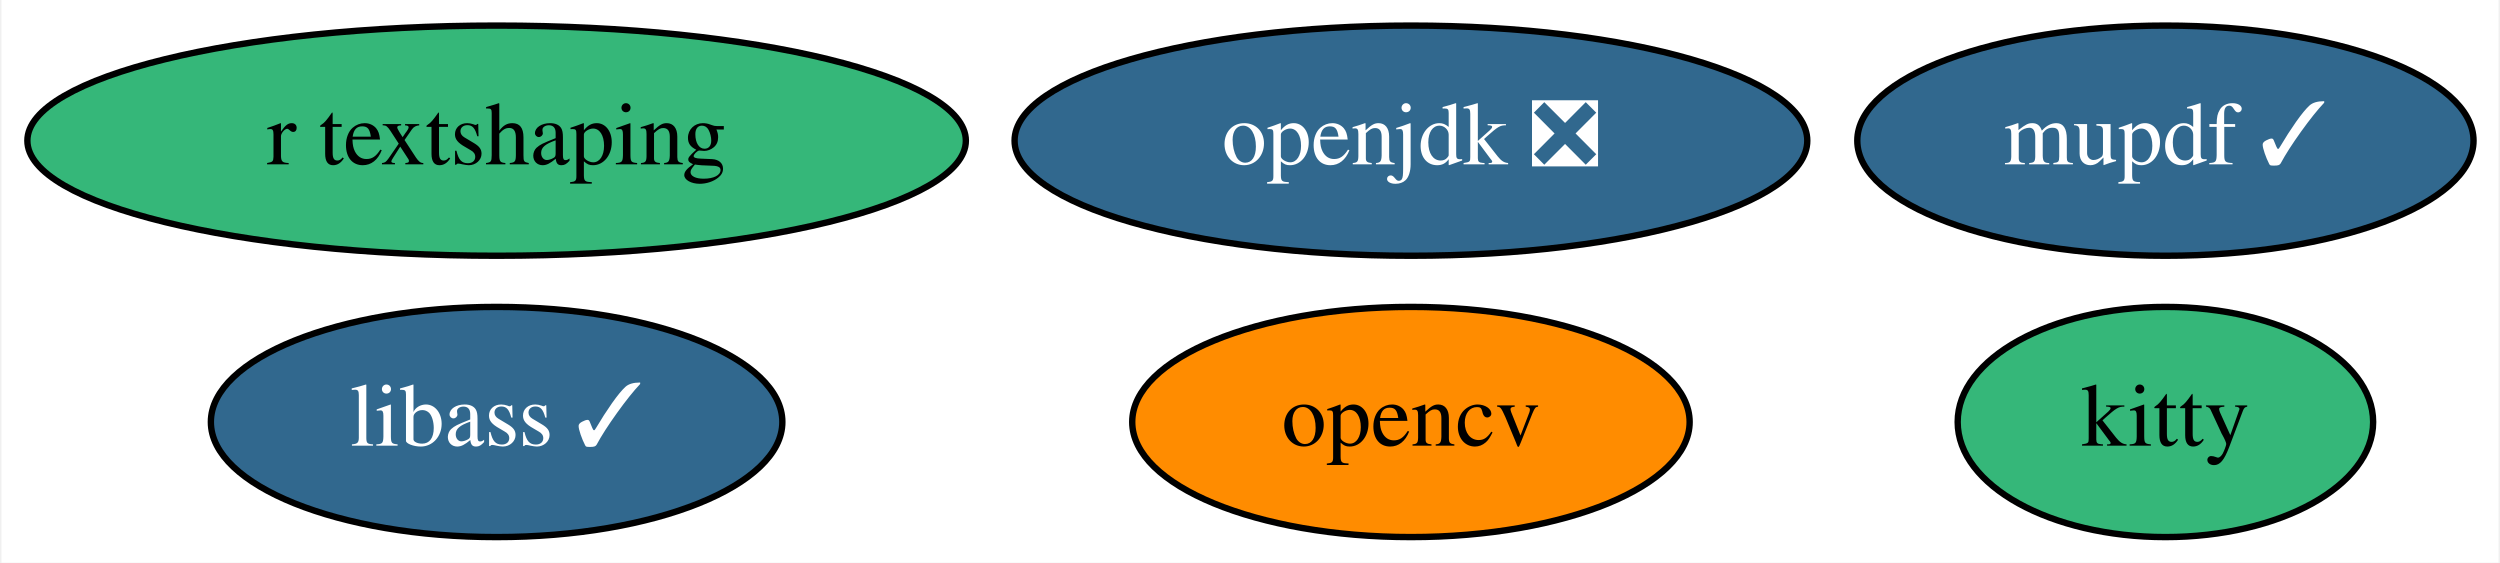
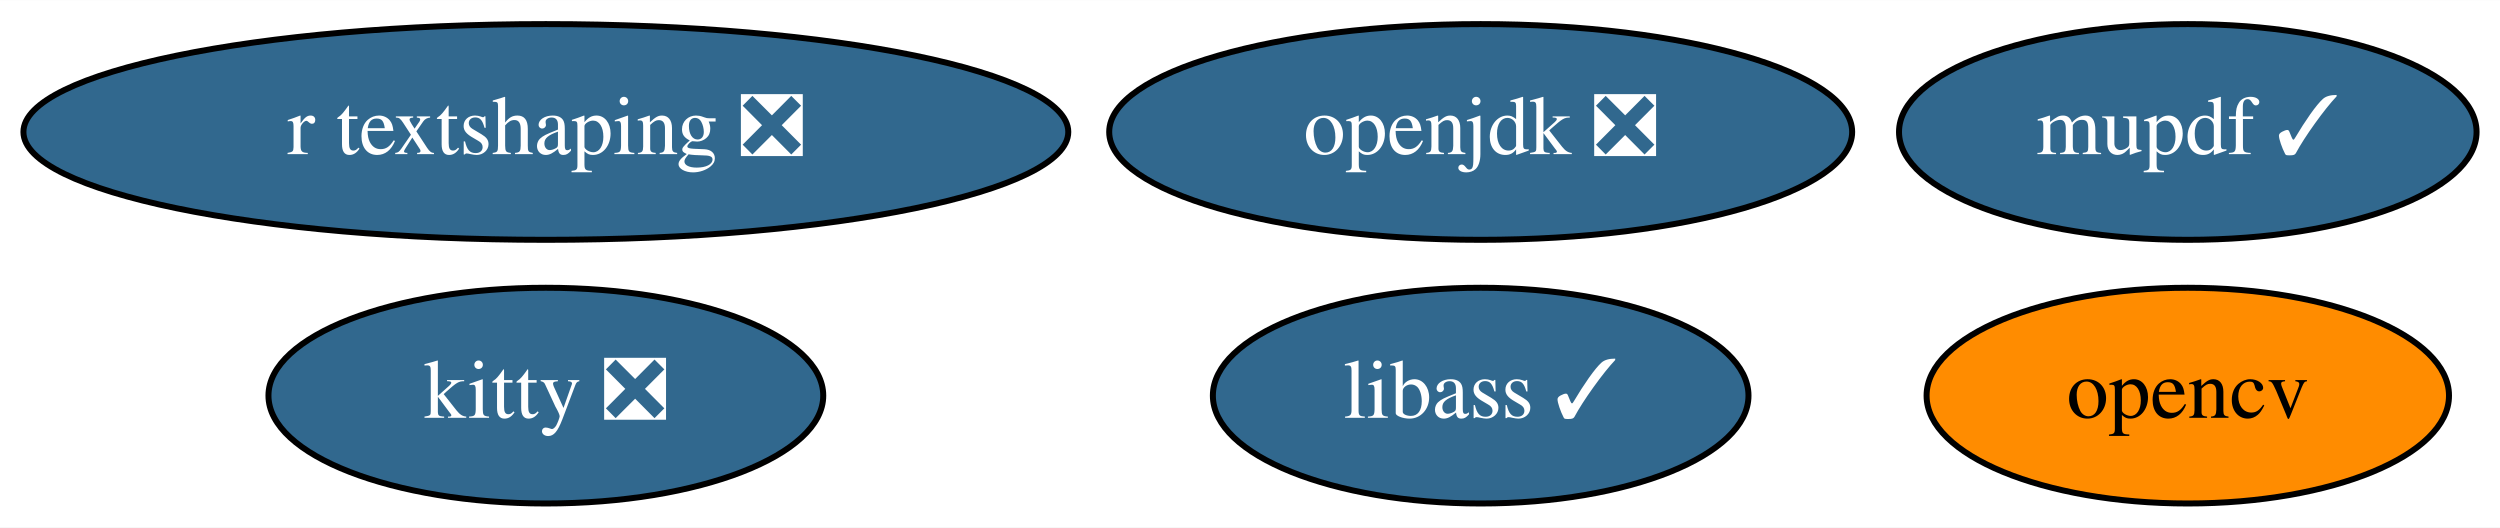
- <svg xmlns="http://www.w3.org/2000/svg" xmlns:xlink="http://www.w3.org/1999/xlink" width="391pt" height="88pt" viewBox="0.00 0.00 390.54 88.00">
+ <svg xmlns="http://www.w3.org/2000/svg" xmlns:xlink="http://www.w3.org/1999/xlink" width="417pt" height="88pt" viewBox="0.00 0.00 417.19 88.00">
  <g id="graph0" class="graph" transform="scale(1 1) rotate(0) translate(4 84)">
-     <polygon fill="white" stroke="transparent" points="-4,4 -4,-84 386.54,-84 386.54,4 -4,4" />
+     <polygon fill="white" stroke="transparent" points="-4,4 -4,-84 413.19,-84 413.19,4 -4,4" />
    <g id="node1" class="node">
      <g id="a_node1">
        <a xlink:href="https://github.com/conda-forge/opencv-feedstock" xlink:title="opencv">
-           <ellipse fill="#ff8c00" stroke="black" cx="216.44" cy="-18" rx="43.59" ry="18" />
-           <text text-anchor="middle" x="216.44" y="-14.3" font-family="Times,serif" font-size="14.00">opencv</text>
+           <ellipse fill="#ff8c00" stroke="black" cx="361.09" cy="-18" rx="43.59" ry="18" />
+           <text text-anchor="middle" x="361.09" y="-14.3" font-family="Times,serif" font-size="14.00">opencv</text>
        </a>
      </g>
    </g>
    <g id="node2" class="node">
      <g id="a_node2">
        <a xlink:href="https://github.com/conda-forge/openjdk-feedstock/pull/85" xlink:title="openjdk ❎">
-           <ellipse fill="#31688e" stroke="black" cx="216.44" cy="-62" rx="61.99" ry="18" />
-           <text text-anchor="middle" x="216.44" y="-58.3" font-family="Times,serif" font-size="14.00" fill="white">openjdk ❎</text>
+           <ellipse fill="#31688e" stroke="black" cx="243.09" cy="-62" rx="61.99" ry="18" />
+           <text text-anchor="middle" x="243.09" y="-58.3" font-family="Times,serif" font-size="14.00" fill="white">openjdk ❎</text>
        </a>
      </g>
    </g>
    <g id="node3" class="node">
      <g id="a_node3">
        <a xlink:href="https://github.com/conda-forge/libass-feedstock/pull/6" xlink:title="libass ✓">
-           <ellipse fill="#31688e" stroke="black" cx="73.44" cy="-18" rx="44.69" ry="18" />
-           <text text-anchor="middle" x="73.44" y="-14.3" font-family="Times,serif" font-size="14.00" fill="white">libass ✓</text>
+           <ellipse fill="#31688e" stroke="black" cx="243.09" cy="-18" rx="44.69" ry="18" />
+           <text text-anchor="middle" x="243.09" y="-14.3" font-family="Times,serif" font-size="14.00" fill="white">libass ✓</text>
        </a>
      </g>
    </g>
    <g id="node4" class="node">
      <g id="a_node4">
-         <a xlink:href="https://github.com/conda-forge/kitty-feedstock" xlink:title="kitty">
-           <ellipse fill="#35b779" stroke="black" cx="334.44" cy="-18" rx="32.49" ry="18" />
-           <text text-anchor="middle" x="334.44" y="-14.3" font-family="Times,serif" font-size="14.00">kitty</text>
+         <a xlink:href="https://github.com/conda-forge/kitty-feedstock/pull/48" xlink:title="kitty ❎">
+           <ellipse fill="#31688e" stroke="black" cx="87.09" cy="-18" rx="46.29" ry="18" />
+           <text text-anchor="middle" x="87.09" y="-14.3" font-family="Times,serif" font-size="14.00" fill="white">kitty ❎</text>
        </a>
      </g>
    </g>
    <g id="node5" class="node">
      <g id="a_node5">
        <a xlink:href="https://github.com/conda-forge/mupdf-feedstock/pull/8" xlink:title="mupdf ✓">
-           <ellipse fill="#31688e" stroke="black" cx="334.44" cy="-62" rx="48.19" ry="18" />
-           <text text-anchor="middle" x="334.44" y="-58.3" font-family="Times,serif" font-size="14.00" fill="white">mupdf ✓</text>
+           <ellipse fill="#31688e" stroke="black" cx="361.09" cy="-62" rx="48.19" ry="18" />
+           <text text-anchor="middle" x="361.09" y="-58.3" font-family="Times,serif" font-size="14.00" fill="white">mupdf ✓</text>
        </a>
      </g>
    </g>
    <g id="node6" class="node">
      <g id="a_node6">
-         <a xlink:href="https://github.com/conda-forge/r-textshaping-feedstock" xlink:title="r textshaping">
-           <ellipse fill="#35b779" stroke="black" cx="73.44" cy="-62" rx="73.39" ry="18" />
-           <text text-anchor="middle" x="73.44" y="-58.3" font-family="Times,serif" font-size="14.00">r textshaping</text>
+         <a xlink:href="https://github.com/conda-forge/r-textshaping-feedstock/pull/10" xlink:title="r textshaping ❎">
+           <ellipse fill="#31688e" stroke="black" cx="87.09" cy="-62" rx="87.18" ry="18" />
+           <text text-anchor="middle" x="87.09" y="-58.3" font-family="Times,serif" font-size="14.00" fill="white">r textshaping ❎</text>
        </a>
      </g>
    </g>
  </g>
</svg>
